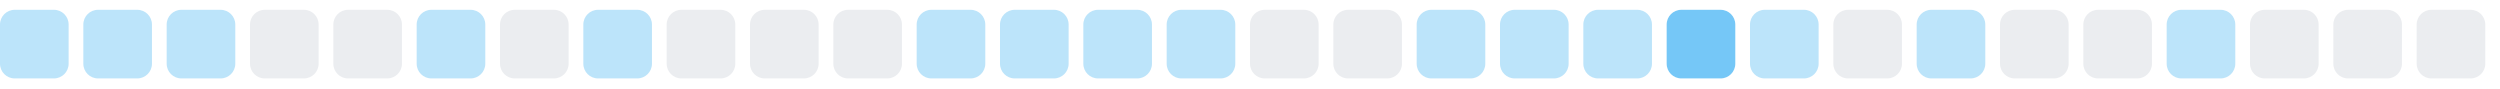
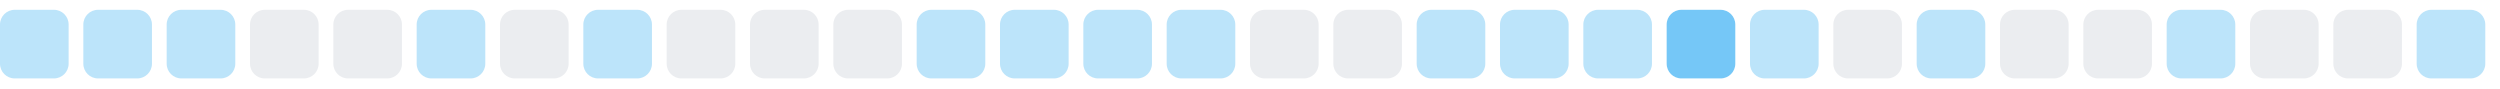
<svg xmlns="http://www.w3.org/2000/svg" width="255" height="9">
  <style>
        .level0 { fill: #ebedf0; }
        .level1 { fill: #bce4fa; }
        .level2 { fill: #75c7f7; }
        .level3 { fill: #30a9f2; }
        .level4 { fill: #008ee6; }
        @media (prefers-color-scheme: dark) {
          .level0 { fill: #161b22; }
          .level1 { fill: #0b3b5c; }
          .level2 { fill: #0a6299; }
          .level3 { fill: #008ee6; }
          .level4 { fill: #5bc4ff; }
        }
      </style>
  <rect x="0.0" y="1" width="7" height="7" rx="1.5" ry="1.5" class="level1" />
  <rect x="8.5" y="1" width="7" height="7" rx="1.5" ry="1.5" class="level1" />
  <rect x="17.0" y="1" width="7" height="7" rx="1.5" ry="1.5" class="level1" />
  <rect x="25.5" y="1" width="7" height="7" rx="1.5" ry="1.5" class="level0" />
  <rect x="34.0" y="1" width="7" height="7" rx="1.5" ry="1.5" class="level0" />
  <rect x="42.5" y="1" width="7" height="7" rx="1.5" ry="1.5" class="level1" />
  <rect x="51.0" y="1" width="7" height="7" rx="1.5" ry="1.5" class="level0" />
  <rect x="59.5" y="1" width="7" height="7" rx="1.5" ry="1.5" class="level1" />
  <rect x="68.0" y="1" width="7" height="7" rx="1.5" ry="1.5" class="level0" />
  <rect x="76.5" y="1" width="7" height="7" rx="1.5" ry="1.5" class="level0" />
  <rect x="85.0" y="1" width="7" height="7" rx="1.5" ry="1.5" class="level0" />
  <rect x="93.5" y="1" width="7" height="7" rx="1.5" ry="1.5" class="level1" />
  <rect x="102.0" y="1" width="7" height="7" rx="1.5" ry="1.5" class="level1" />
  <rect x="110.5" y="1" width="7" height="7" rx="1.5" ry="1.5" class="level1" />
  <rect x="119.0" y="1" width="7" height="7" rx="1.5" ry="1.5" class="level1" />
  <rect x="127.5" y="1" width="7" height="7" rx="1.5" ry="1.5" class="level0" />
  <rect x="136.0" y="1" width="7" height="7" rx="1.5" ry="1.5" class="level0" />
  <rect x="144.5" y="1" width="7" height="7" rx="1.5" ry="1.5" class="level1" />
  <rect x="153.0" y="1" width="7" height="7" rx="1.5" ry="1.5" class="level1" />
  <rect x="161.5" y="1" width="7" height="7" rx="1.5" ry="1.5" class="level1" />
  <rect x="170.0" y="1" width="7" height="7" rx="1.5" ry="1.5" class="level2" />
  <rect x="178.5" y="1" width="7" height="7" rx="1.5" ry="1.5" class="level1" />
  <rect x="187.0" y="1" width="7" height="7" rx="1.5" ry="1.5" class="level0" />
  <rect x="195.5" y="1" width="7" height="7" rx="1.5" ry="1.5" class="level1" />
  <rect x="204.0" y="1" width="7" height="7" rx="1.5" ry="1.5" class="level0" />
  <rect x="212.5" y="1" width="7" height="7" rx="1.5" ry="1.5" class="level0" />
  <rect x="221.0" y="1" width="7" height="7" rx="1.5" ry="1.5" class="level1" />
  <rect x="229.5" y="1" width="7" height="7" rx="1.5" ry="1.5" class="level0" />
  <rect x="238.0" y="1" width="7" height="7" rx="1.5" ry="1.5" class="level0" />
-   <rect x="246.5" y="1" width="7" height="7" rx="1.5" ry="1.5" class="level0" />
+   <rect x="246.5" y="1" width="7" height="7" rx="1.5" ry="1.5" class="level1" />
</svg>
